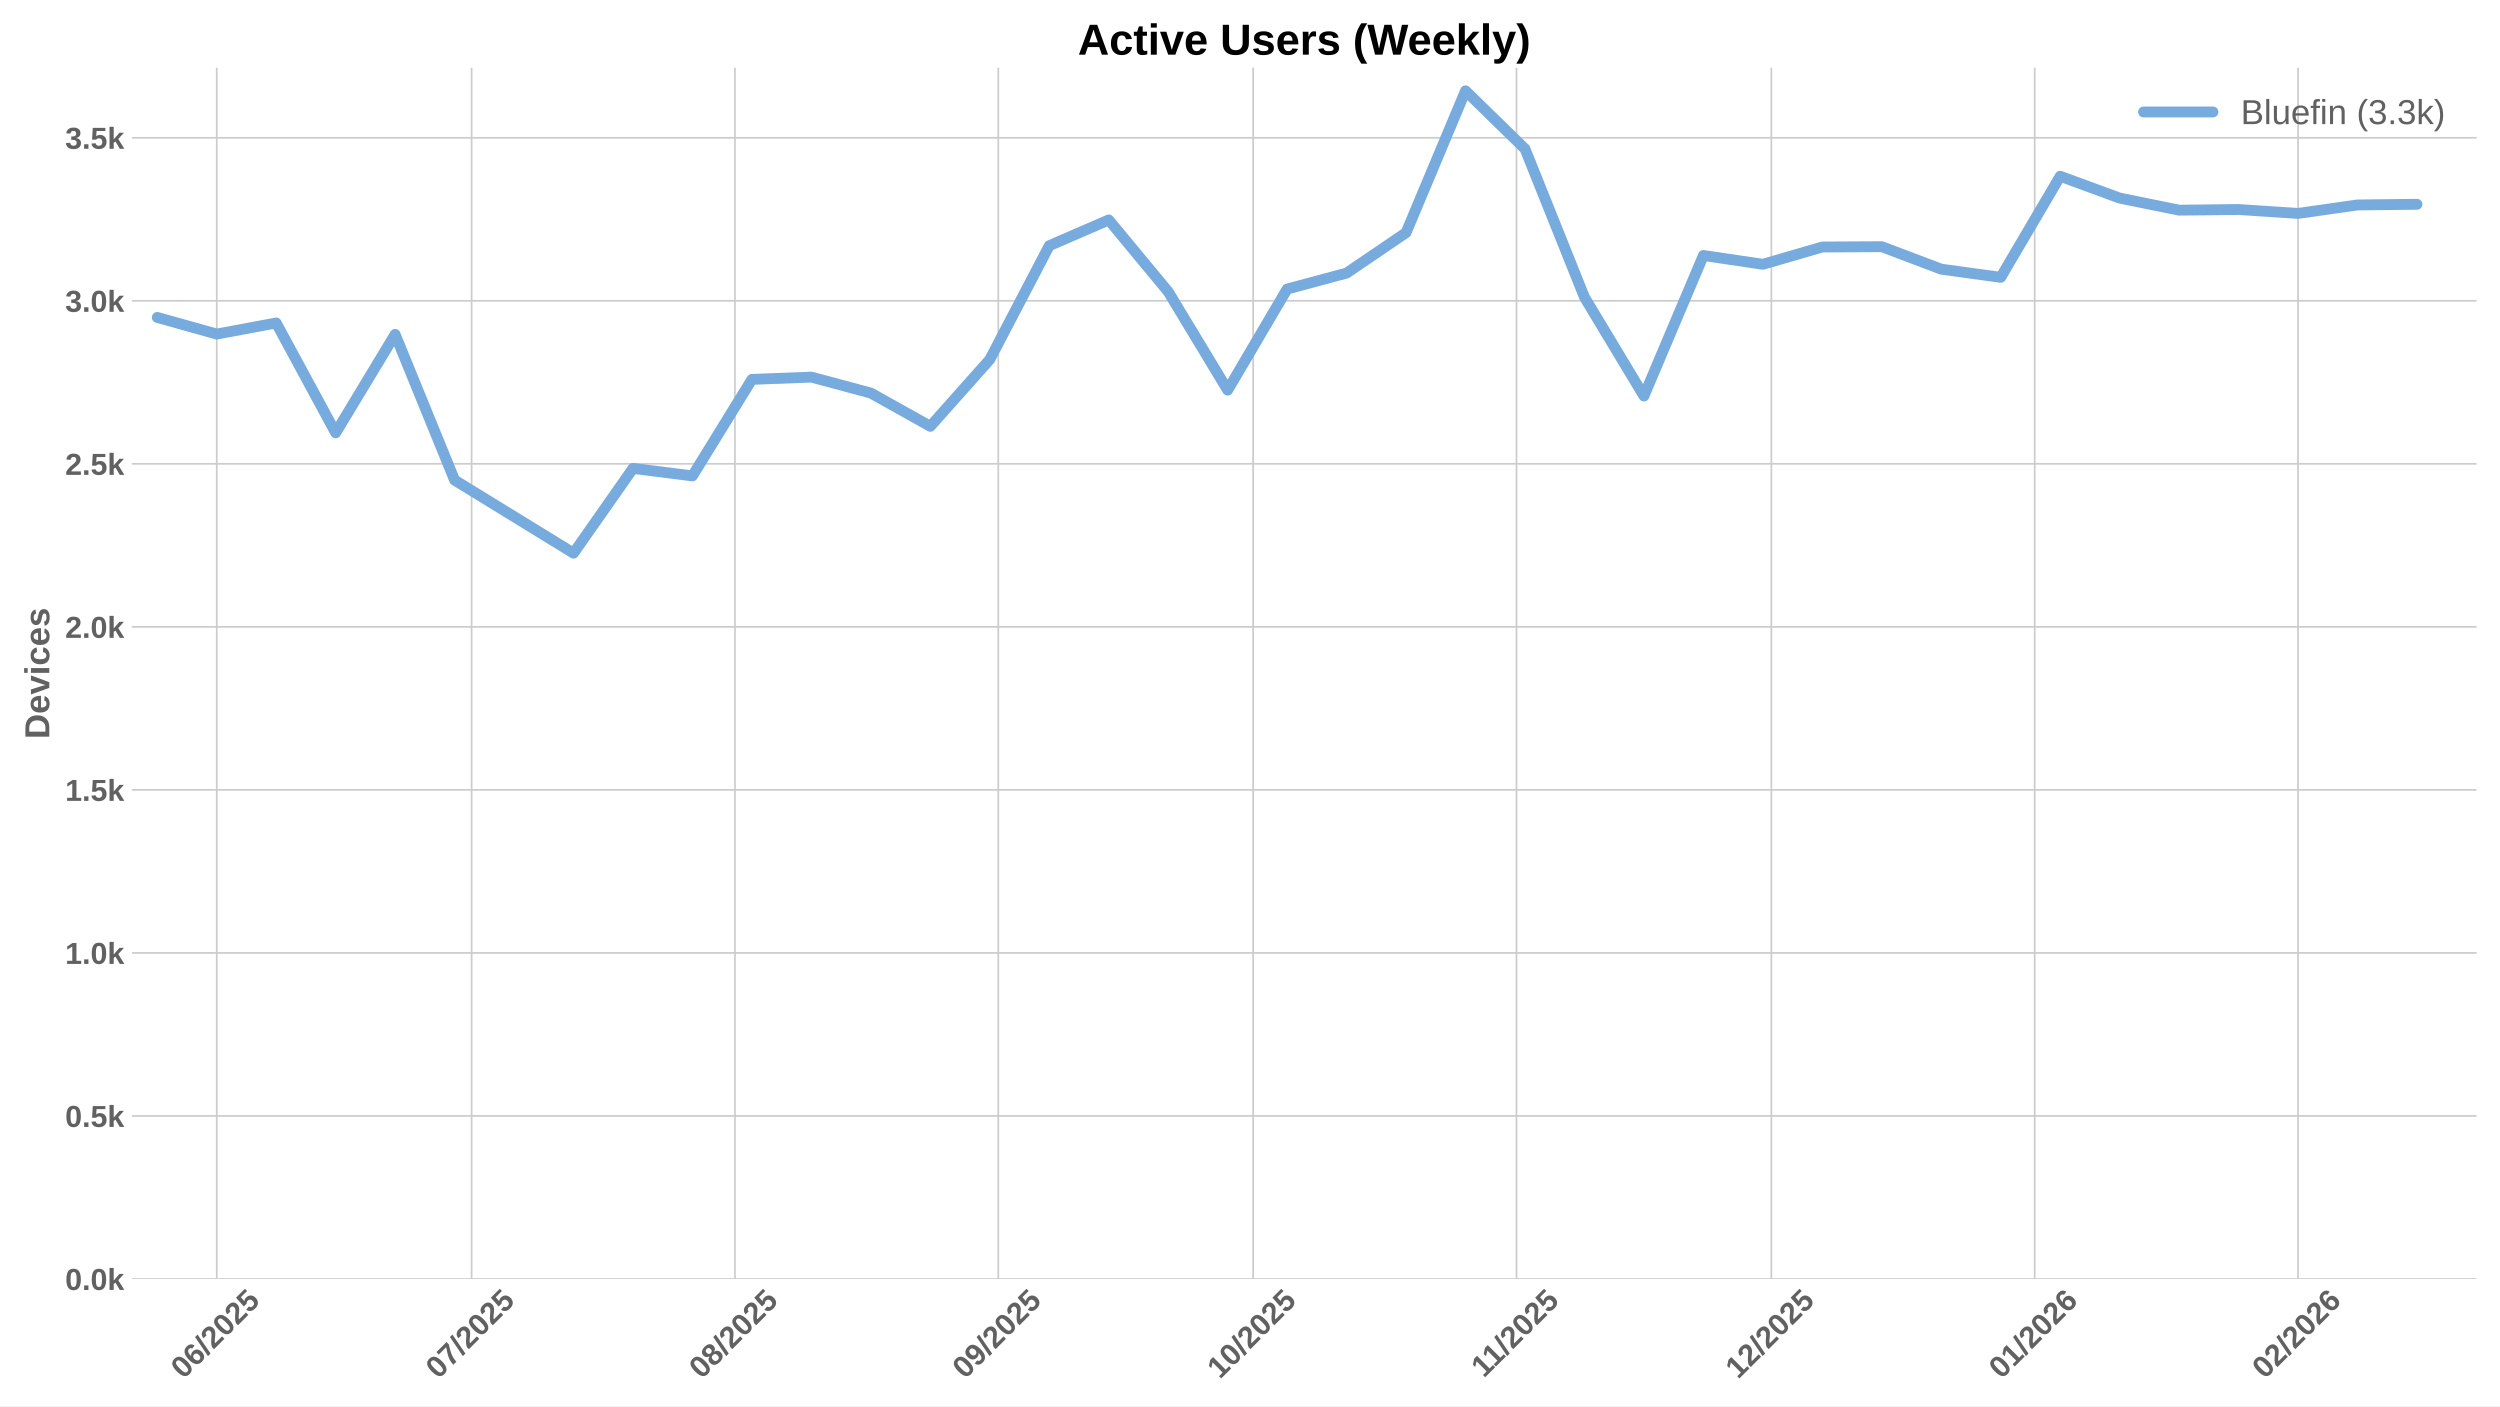
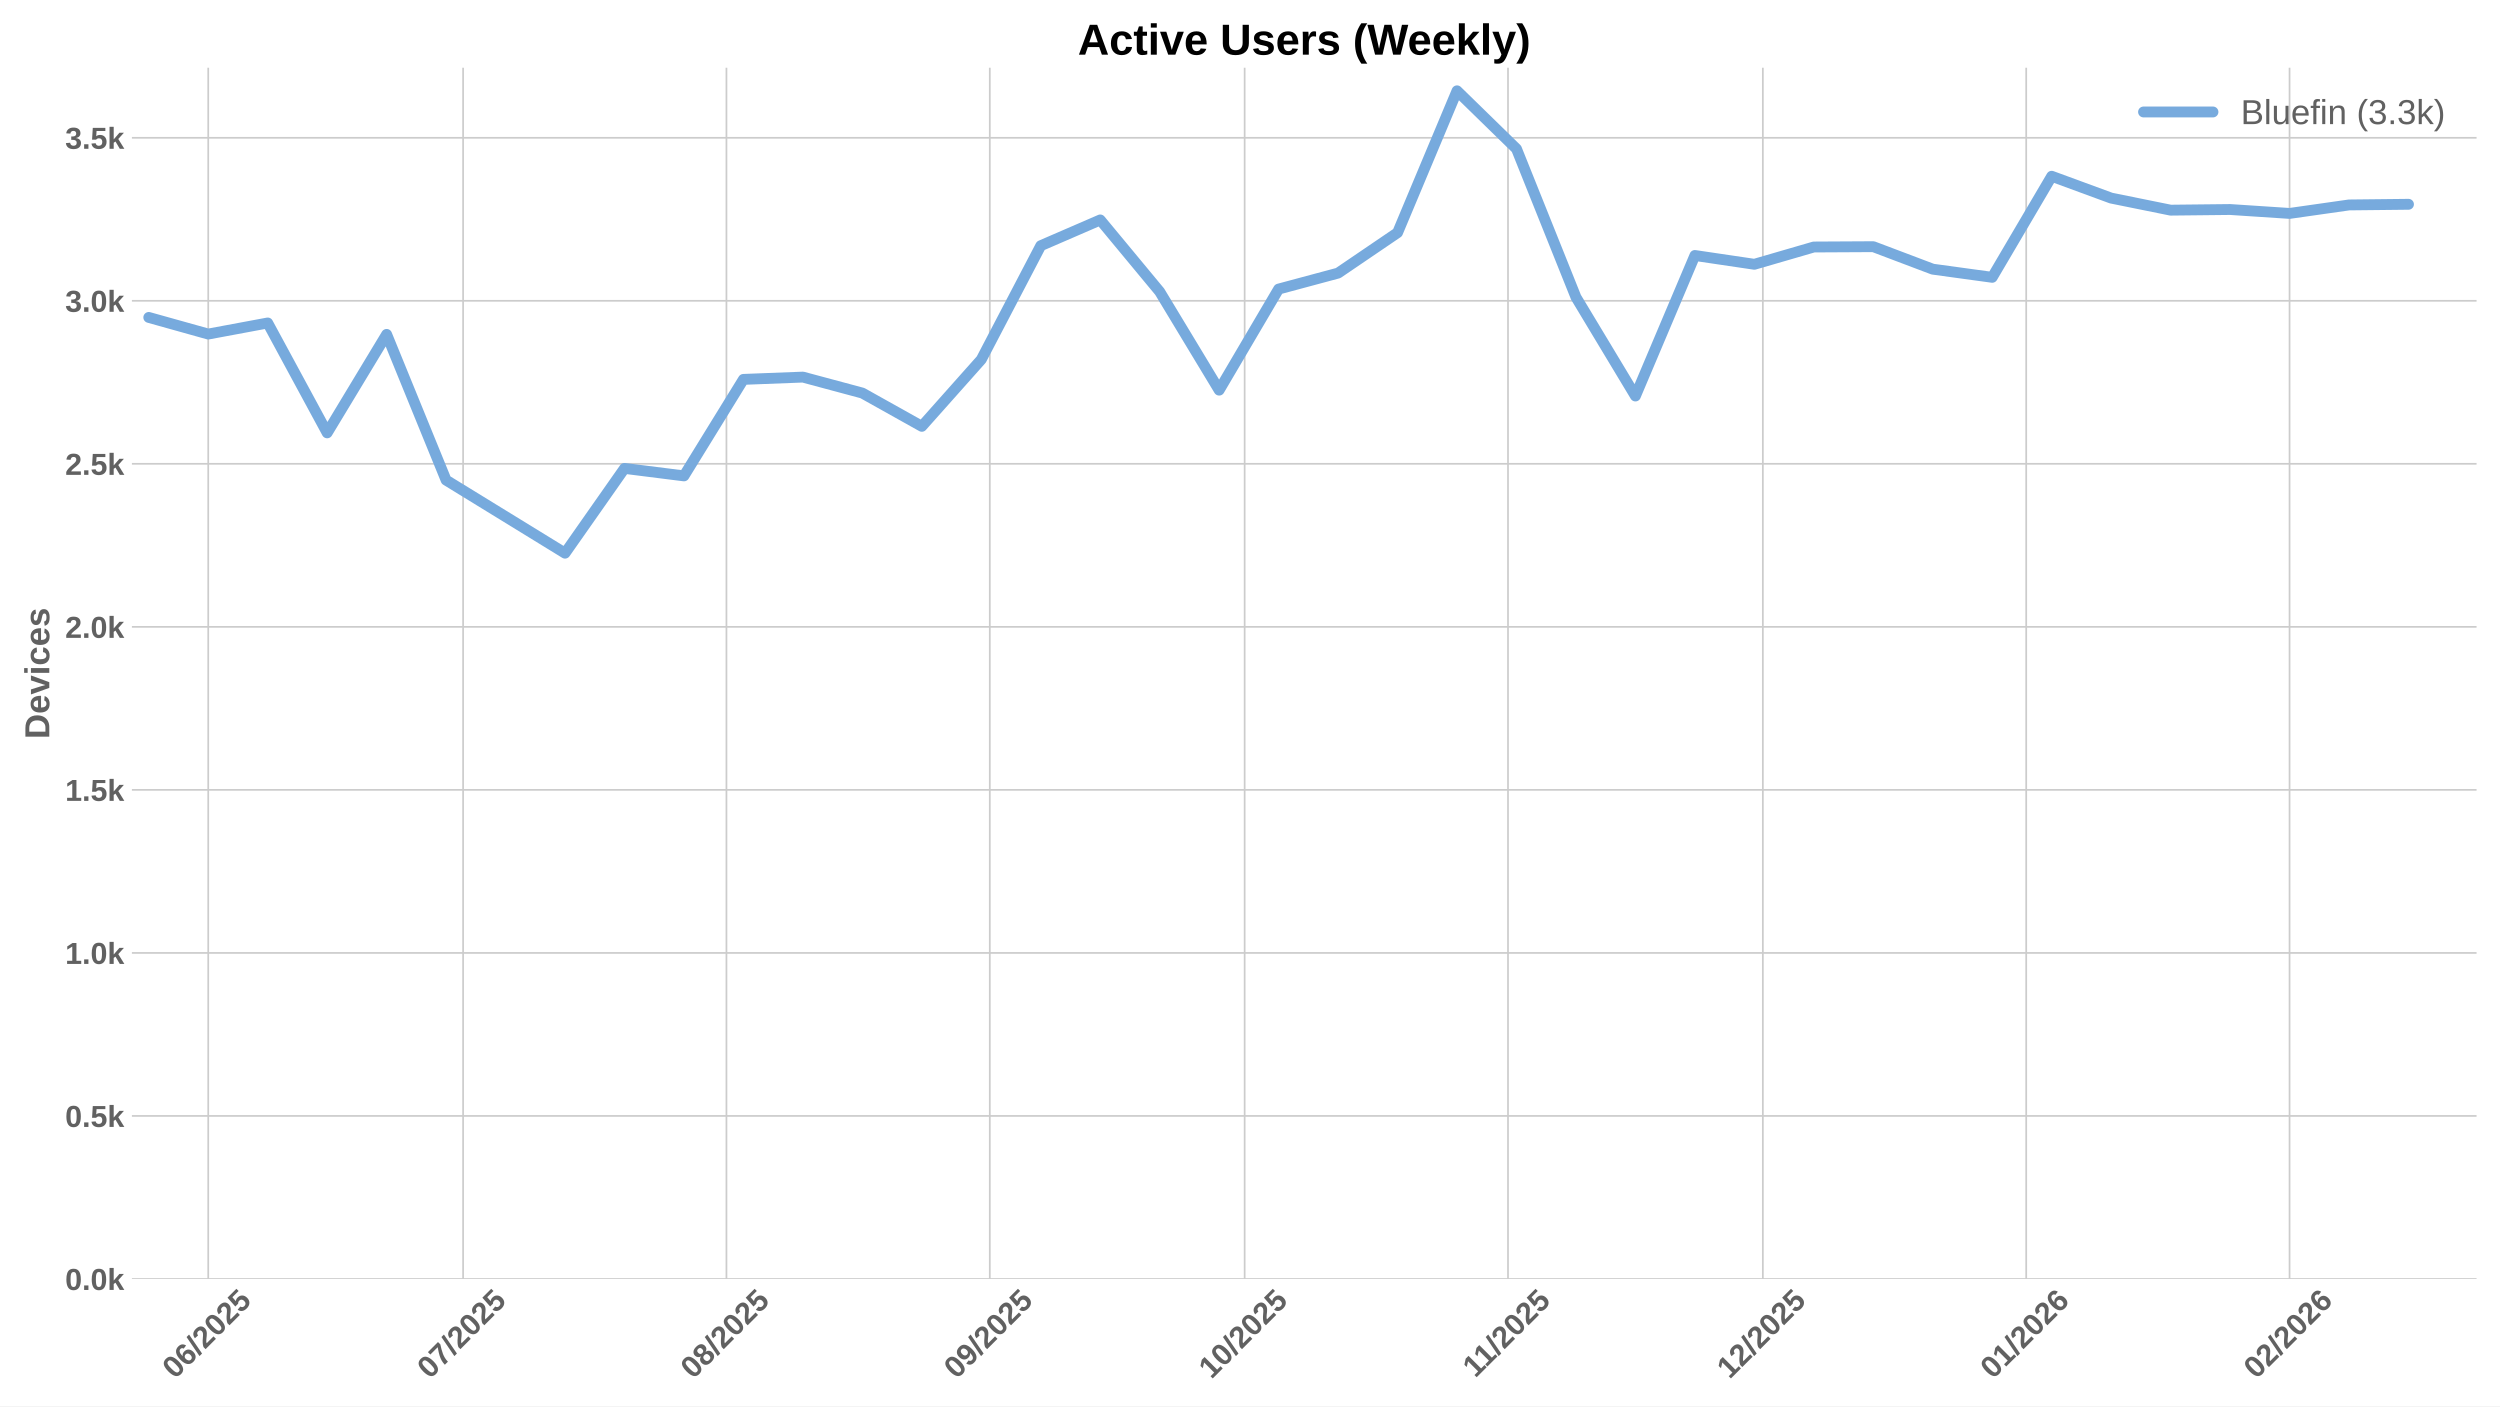
<svg xmlns="http://www.w3.org/2000/svg" xmlns:xlink="http://www.w3.org/1999/xlink" width="1152pt" height="648pt" viewBox="0 0 1152 648" version="1.1">
  <defs>
    <style type="text/css">*{stroke-linejoin: round; stroke-linecap: butt}</style>
  </defs>
  <g id="figure_1">
    <g id="patch_1">
      <path d="M 0 648  L 1152 648  L 1152 0  L 0 0  z " style="fill: #ffffff" />
    </g>
    <g id="axes_1">
      <g id="patch_2">
        <path d="M 60.78 589.343  L 1141.2 589.343  L 1141.2 31.2  L 60.78 31.2  z " style="fill: #ffffff" />
      </g>
      <g id="matplotlib.axis_1">
        <g id="xtick_1">
          <g id="line2d_1">
-             <path d="M 99.874 589.343  L 99.874 31.2  " clip-path="url(#p642630a0c8)" style="fill: none; stroke: #cccccc; stroke-width: 0.8; stroke-linecap: round" />
+             <path d="M 95.957 589.343  L 95.957 31.2  " clip-path="url(#pe4fc7d3008)" style="fill: none; stroke: #cccccc; stroke-width: 0.8; stroke-linecap: round" />
          </g>
          <g id="line2d_2" />
          <g id="text_1">
-             <g style="fill: #616161" transform="translate(84.54361 635.7977) rotate(-45) scale(0.14 -0.14)">
+             <g style="fill: #616161" transform="translate(80.62651 635.7977) rotate(-45) scale(0.14 -0.14)">
              <defs>
                <path id="LiberationSans-Bold-30" d="M 3297 2203  Q 3297 1088 2914 512  Q 2531 -63 1766 -63  Q 253 -63 253 2203  Q 253 2994 418 3494  Q 584 3994 915 4231  Q 1247 4469 1791 4469  Q 2572 4469 2934 3903  Q 3297 3338 3297 2203  z M 2416 2203  Q 2416 2813 2356 3150  Q 2297 3488 2165 3634  Q 2034 3781 1784 3781  Q 1519 3781 1383 3632  Q 1247 3484 1189 3148  Q 1131 2813 1131 2203  Q 1131 1600 1192 1261  Q 1253 922 1386 775  Q 1519 628 1772 628  Q 2022 628 2158 783  Q 2294 938 2355 1278  Q 2416 1619 2416 2203  z " transform="scale(0.015625)" />
                <path id="LiberationSans-Bold-36" d="M 3328 1441  Q 3328 738 2934 337  Q 2541 -63 1847 -63  Q 1069 -63 651 482  Q 234 1028 234 2100  Q 234 3278 657 3873  Q 1081 4469 1869 4469  Q 2428 4469 2751 4222  Q 3075 3975 3209 3456  L 2381 3341  Q 2263 3775 1850 3775  Q 1497 3775 1295 3422  Q 1094 3069 1094 2350  Q 1234 2584 1484 2709  Q 1734 2834 2050 2834  Q 2641 2834 2984 2459  Q 3328 2084 3328 1441  z M 2447 1416  Q 2447 1791 2273 1989  Q 2100 2188 1797 2188  Q 1506 2188 1331 2002  Q 1156 1816 1156 1509  Q 1156 1125 1339 873  Q 1522 622 1819 622  Q 2116 622 2281 833  Q 2447 1044 2447 1416  z " transform="scale(0.015625)" />
                <path id="LiberationSans-Bold-2f" d="M 63 -128  L 972 4638  L 1716 4638  L 822 -128  L 63 -128  z " transform="scale(0.015625)" />
                <path id="LiberationSans-Bold-32" d="M 222 0  L 222 609  Q 394 988 711 1347  Q 1028 1706 1509 2097  Q 1972 2472 2158 2715  Q 2344 2959 2344 3194  Q 2344 3769 1766 3769  Q 1484 3769 1336 3617  Q 1188 3466 1144 3163  L 259 3213  Q 334 3825 717 4147  Q 1100 4469 1759 4469  Q 2472 4469 2853 4144  Q 3234 3819 3234 3231  Q 3234 2922 3112 2672  Q 2991 2422 2800 2211  Q 2609 2000 2376 1815  Q 2144 1631 1925 1456  Q 1706 1281 1526 1103  Q 1347 925 1259 722  L 3303 722  L 3303 0  L 222 0  z " transform="scale(0.015625)" />
                <path id="LiberationSans-Bold-35" d="M 3381 1466  Q 3381 766 2945 351  Q 2509 -63 1750 -63  Q 1088 -63 689 235  Q 291 534 197 1100  L 1075 1172  Q 1144 891 1319 762  Q 1494 634 1759 634  Q 2088 634 2283 843  Q 2478 1053 2478 1447  Q 2478 1794 2293 2001  Q 2109 2209 1778 2209  Q 1413 2209 1181 1925  L 325 1925  L 478 4403  L 3125 4403  L 3125 3750  L 1275 3750  L 1203 2638  Q 1522 2919 2000 2919  Q 2628 2919 3004 2528  Q 3381 2138 3381 1466  z " transform="scale(0.015625)" />
              </defs>
              <use xlink:href="#LiberationSans-Bold-30" />
              <use xlink:href="#LiberationSans-Bold-36" transform="translate(55.61523 0)" />
              <use xlink:href="#LiberationSans-Bold-2f" transform="translate(111.2305 0)" />
              <use xlink:href="#LiberationSans-Bold-32" transform="translate(139.0137 0)" />
              <use xlink:href="#LiberationSans-Bold-30" transform="translate(194.6289 0)" />
              <use xlink:href="#LiberationSans-Bold-32" transform="translate(250.2441 0)" />
              <use xlink:href="#LiberationSans-Bold-35" transform="translate(305.8594 0)" />
            </g>
          </g>
        </g>
        <g id="xtick_2">
          <g id="line2d_3">
-             <path d="M 217.311 589.343  L 217.311 31.2  " clip-path="url(#p642630a0c8)" style="fill: none; stroke: #cccccc; stroke-width: 0.8; stroke-linecap: round" />
+             <path d="M 213.394 589.343  L 213.394 31.2  " clip-path="url(#pe4fc7d3008)" style="fill: none; stroke: #cccccc; stroke-width: 0.8; stroke-linecap: round" />
          </g>
          <g id="line2d_4" />
          <g id="text_2">
-             <g style="fill: #616161" transform="translate(201.9806 635.7977) rotate(-45) scale(0.14 -0.14)">
+             <g style="fill: #616161" transform="translate(198.0635 635.7977) rotate(-45) scale(0.14 -0.14)">
              <defs>
                <path id="LiberationSans-Bold-37" d="M 3278 3706  Q 2981 3238 2717 2797  Q 2453 2356 2256 1911  Q 2059 1466 1945 995  Q 1831 525 1831 0  L 916 0  Q 916 550 1059 1064  Q 1203 1578 1475 2111  Q 1747 2644 2463 3681  L 275 3681  L 275 4403  L 3278 4403  L 3278 3706  z " transform="scale(0.015625)" />
              </defs>
              <use xlink:href="#LiberationSans-Bold-30" />
              <use xlink:href="#LiberationSans-Bold-37" transform="translate(55.61523 0)" />
              <use xlink:href="#LiberationSans-Bold-2f" transform="translate(111.2305 0)" />
              <use xlink:href="#LiberationSans-Bold-32" transform="translate(139.0137 0)" />
              <use xlink:href="#LiberationSans-Bold-30" transform="translate(194.6289 0)" />
              <use xlink:href="#LiberationSans-Bold-32" transform="translate(250.2441 0)" />
              <use xlink:href="#LiberationSans-Bold-35" transform="translate(305.8594 0)" />
            </g>
          </g>
        </g>
        <g id="xtick_3">
          <g id="line2d_5">
-             <path d="M 338.662 589.343  L 338.662 31.2  " clip-path="url(#p642630a0c8)" style="fill: none; stroke: #cccccc; stroke-width: 0.8; stroke-linecap: round" />
+             <path d="M 334.745 589.343  L 334.745 31.2  " clip-path="url(#pe4fc7d3008)" style="fill: none; stroke: #cccccc; stroke-width: 0.8; stroke-linecap: round" />
          </g>
          <g id="line2d_6" />
          <g id="text_3">
-             <g style="fill: #616161" transform="translate(323.3321 635.7977) rotate(-45) scale(0.14 -0.14)">
+             <g style="fill: #616161" transform="translate(319.415 635.7977) rotate(-45) scale(0.14 -0.14)">
              <defs>
                <path id="LiberationSans-Bold-38" d="M 3363 1241  Q 3363 622 2953 279  Q 2544 -63 1784 -63  Q 1031 -63 617 278  Q 203 619 203 1234  Q 203 1656 447 1945  Q 691 2234 1100 2303  L 1100 2316  Q 744 2394 525 2669  Q 306 2944 306 3303  Q 306 3844 689 4156  Q 1072 4469 1772 4469  Q 2488 4469 2870 4164  Q 3253 3859 3253 3297  Q 3253 2938 3036 2666  Q 2819 2394 2453 2322  L 2453 2309  Q 2878 2241 3120 1961  Q 3363 1681 3363 1241  z M 2350 3250  Q 2350 3563 2206 3708  Q 2063 3853 1772 3853  Q 1203 3853 1203 3250  Q 1203 2619 1778 2619  Q 2066 2619 2208 2766  Q 2350 2913 2350 3250  z M 2453 1313  Q 2453 2003 1766 2003  Q 1447 2003 1276 1822  Q 1106 1641 1106 1300  Q 1106 913 1275 734  Q 1444 556 1791 556  Q 2131 556 2292 734  Q 2453 913 2453 1313  z " transform="scale(0.015625)" />
              </defs>
              <use xlink:href="#LiberationSans-Bold-30" />
              <use xlink:href="#LiberationSans-Bold-38" transform="translate(55.61523 0)" />
              <use xlink:href="#LiberationSans-Bold-2f" transform="translate(111.2305 0)" />
              <use xlink:href="#LiberationSans-Bold-32" transform="translate(139.0137 0)" />
              <use xlink:href="#LiberationSans-Bold-30" transform="translate(194.6289 0)" />
              <use xlink:href="#LiberationSans-Bold-32" transform="translate(250.2441 0)" />
              <use xlink:href="#LiberationSans-Bold-35" transform="translate(305.8594 0)" />
            </g>
          </g>
        </g>
        <g id="xtick_4">
          <g id="line2d_7">
-             <path d="M 460.014 589.343  L 460.014 31.2  " clip-path="url(#p642630a0c8)" style="fill: none; stroke: #cccccc; stroke-width: 0.8; stroke-linecap: round" />
+             <path d="M 456.097 589.343  L 456.097 31.2  " clip-path="url(#pe4fc7d3008)" style="fill: none; stroke: #cccccc; stroke-width: 0.8; stroke-linecap: round" />
          </g>
          <g id="line2d_8" />
          <g id="text_4">
-             <g style="fill: #616161" transform="translate(444.6836 635.7977) rotate(-45) scale(0.14 -0.14)">
+             <g style="fill: #616161" transform="translate(440.7665 635.7977) rotate(-45) scale(0.14 -0.14)">
              <defs>
                <path id="LiberationSans-Bold-39" d="M 3322 2272  Q 3322 1100 2894 518  Q 2466 -63 1678 -63  Q 1097 -63 767 185  Q 438 434 300 972  L 1125 1088  Q 1247 628 1688 628  Q 2056 628 2254 981  Q 2453 1334 2459 2028  Q 2341 1794 2070 1661  Q 1800 1528 1488 1528  Q 906 1528 564 1923  Q 222 2319 222 2994  Q 222 3688 623 4078  Q 1025 4469 1759 4469  Q 2550 4469 2936 3920  Q 3322 3372 3322 2272  z M 2394 2888  Q 2394 3297 2214 3539  Q 2034 3781 1738 3781  Q 1447 3781 1280 3570  Q 1113 3359 1113 2988  Q 1113 2622 1278 2401  Q 1444 2181 1741 2181  Q 2022 2181 2208 2373  Q 2394 2566 2394 2888  z " transform="scale(0.015625)" />
              </defs>
              <use xlink:href="#LiberationSans-Bold-30" />
              <use xlink:href="#LiberationSans-Bold-39" transform="translate(55.61523 0)" />
              <use xlink:href="#LiberationSans-Bold-2f" transform="translate(111.2305 0)" />
              <use xlink:href="#LiberationSans-Bold-32" transform="translate(139.0137 0)" />
              <use xlink:href="#LiberationSans-Bold-30" transform="translate(194.6289 0)" />
              <use xlink:href="#LiberationSans-Bold-32" transform="translate(250.2441 0)" />
              <use xlink:href="#LiberationSans-Bold-35" transform="translate(305.8594 0)" />
            </g>
          </g>
        </g>
        <g id="xtick_5">
          <g id="line2d_9">
-             <path d="M 577.451 589.343  L 577.451 31.2  " clip-path="url(#p642630a0c8)" style="fill: none; stroke: #cccccc; stroke-width: 0.8; stroke-linecap: round" />
+             <path d="M 573.534 589.343  L 573.534 31.2  " clip-path="url(#pe4fc7d3008)" style="fill: none; stroke: #cccccc; stroke-width: 0.8; stroke-linecap: round" />
          </g>
          <g id="line2d_10" />
          <g id="text_5">
-             <g style="fill: #616161" transform="translate(562.1206 635.7977) rotate(-45) scale(0.14 -0.14)">
+             <g style="fill: #616161" transform="translate(558.2035 635.7977) rotate(-45) scale(0.14 -0.14)">
              <defs>
                <path id="LiberationSans-Bold-31" d="M 403 0  L 403 653  L 1494 653  L 1494 3656  L 438 2997  L 438 3688  L 1541 4403  L 2372 4403  L 2372 653  L 3381 653  L 3381 0  L 403 0  z " transform="scale(0.015625)" />
              </defs>
              <use xlink:href="#LiberationSans-Bold-31" />
              <use xlink:href="#LiberationSans-Bold-30" transform="translate(55.61523 0)" />
              <use xlink:href="#LiberationSans-Bold-2f" transform="translate(111.2305 0)" />
              <use xlink:href="#LiberationSans-Bold-32" transform="translate(139.0137 0)" />
              <use xlink:href="#LiberationSans-Bold-30" transform="translate(194.6289 0)" />
              <use xlink:href="#LiberationSans-Bold-32" transform="translate(250.2441 0)" />
              <use xlink:href="#LiberationSans-Bold-35" transform="translate(305.8594 0)" />
            </g>
          </g>
        </g>
        <g id="xtick_6">
          <g id="line2d_11">
-             <path d="M 698.802 589.343  L 698.802 31.2  " clip-path="url(#p642630a0c8)" style="fill: none; stroke: #cccccc; stroke-width: 0.8; stroke-linecap: round" />
+             <path d="M 694.885 589.343  L 694.885 31.2  " clip-path="url(#pe4fc7d3008)" style="fill: none; stroke: #cccccc; stroke-width: 0.8; stroke-linecap: round" />
          </g>
          <g id="line2d_12" />
          <g id="text_6">
-             <g style="fill: #616161" transform="translate(683.7443 635.2532) rotate(-45) scale(0.14 -0.14)">
+             <g style="fill: #616161" transform="translate(679.8272 635.2532) rotate(-45) scale(0.14 -0.14)">
              <use xlink:href="#LiberationSans-Bold-31" />
              <use xlink:href="#LiberationSans-Bold-31" transform="translate(50.11523 0)" />
              <use xlink:href="#LiberationSans-Bold-2f" transform="translate(105.7305 0)" />
              <use xlink:href="#LiberationSans-Bold-32" transform="translate(133.5137 0)" />
              <use xlink:href="#LiberationSans-Bold-30" transform="translate(189.1289 0)" />
              <use xlink:href="#LiberationSans-Bold-32" transform="translate(244.7441 0)" />
              <use xlink:href="#LiberationSans-Bold-35" transform="translate(300.3594 0)" />
            </g>
          </g>
        </g>
        <g id="xtick_7">
          <g id="line2d_13">
-             <path d="M 816.239 589.343  L 816.239 31.2  " clip-path="url(#p642630a0c8)" style="fill: none; stroke: #cccccc; stroke-width: 0.8; stroke-linecap: round" />
+             <path d="M 812.322 589.343  L 812.322 31.2  " clip-path="url(#pe4fc7d3008)" style="fill: none; stroke: #cccccc; stroke-width: 0.8; stroke-linecap: round" />
          </g>
          <g id="line2d_14" />
          <g id="text_7">
-             <g style="fill: #616161" transform="translate(800.909 635.7977) rotate(-45) scale(0.14 -0.14)">
+             <g style="fill: #616161" transform="translate(796.9919 635.7977) rotate(-45) scale(0.14 -0.14)">
              <use xlink:href="#LiberationSans-Bold-31" />
              <use xlink:href="#LiberationSans-Bold-32" transform="translate(55.61523 0)" />
              <use xlink:href="#LiberationSans-Bold-2f" transform="translate(111.2305 0)" />
              <use xlink:href="#LiberationSans-Bold-32" transform="translate(139.0137 0)" />
              <use xlink:href="#LiberationSans-Bold-30" transform="translate(194.6289 0)" />
              <use xlink:href="#LiberationSans-Bold-32" transform="translate(250.2441 0)" />
              <use xlink:href="#LiberationSans-Bold-35" transform="translate(305.8594 0)" />
            </g>
          </g>
        </g>
        <g id="xtick_8">
          <g id="line2d_15">
-             <path d="M 937.591 589.343  L 937.591 31.2  " clip-path="url(#p642630a0c8)" style="fill: none; stroke: #cccccc; stroke-width: 0.8; stroke-linecap: round" />
+             <path d="M 933.674 589.343  L 933.674 31.2  " clip-path="url(#pe4fc7d3008)" style="fill: none; stroke: #cccccc; stroke-width: 0.8; stroke-linecap: round" />
          </g>
          <g id="line2d_16" />
          <g id="text_8">
-             <g style="fill: #616161" transform="translate(922.2606 635.7977) rotate(-45) scale(0.14 -0.14)">
+             <g style="fill: #616161" transform="translate(918.3435 635.7977) rotate(-45) scale(0.14 -0.14)">
              <use xlink:href="#LiberationSans-Bold-30" />
              <use xlink:href="#LiberationSans-Bold-31" transform="translate(55.61523 0)" />
              <use xlink:href="#LiberationSans-Bold-2f" transform="translate(111.2305 0)" />
              <use xlink:href="#LiberationSans-Bold-32" transform="translate(139.0137 0)" />
              <use xlink:href="#LiberationSans-Bold-30" transform="translate(194.6289 0)" />
              <use xlink:href="#LiberationSans-Bold-32" transform="translate(250.2441 0)" />
              <use xlink:href="#LiberationSans-Bold-36" transform="translate(305.8594 0)" />
            </g>
          </g>
        </g>
        <g id="xtick_9">
          <g id="line2d_17">
-             <path d="M 1058.942 589.343  L 1058.942 31.2  " clip-path="url(#p642630a0c8)" style="fill: none; stroke: #cccccc; stroke-width: 0.8; stroke-linecap: round" />
+             <path d="M 1055.025 589.343  L 1055.025 31.2  " clip-path="url(#pe4fc7d3008)" style="fill: none; stroke: #cccccc; stroke-width: 0.8; stroke-linecap: round" />
          </g>
          <g id="line2d_18" />
          <g id="text_9">
-             <g style="fill: #616161" transform="translate(1043.612 635.7977) rotate(-45) scale(0.14 -0.14)">
+             <g style="fill: #616161" transform="translate(1039.695 635.7977) rotate(-45) scale(0.14 -0.14)">
              <use xlink:href="#LiberationSans-Bold-30" />
              <use xlink:href="#LiberationSans-Bold-32" transform="translate(55.61523 0)" />
              <use xlink:href="#LiberationSans-Bold-2f" transform="translate(111.2305 0)" />
              <use xlink:href="#LiberationSans-Bold-32" transform="translate(139.0137 0)" />
              <use xlink:href="#LiberationSans-Bold-30" transform="translate(194.6289 0)" />
              <use xlink:href="#LiberationSans-Bold-32" transform="translate(250.2441 0)" />
              <use xlink:href="#LiberationSans-Bold-36" transform="translate(305.8594 0)" />
            </g>
          </g>
        </g>
      </g>
      <g id="matplotlib.axis_2">
        <g id="ytick_1">
          <g id="line2d_19">
-             <path d="M 60.78 589.343  L 1141.2 589.343  " clip-path="url(#p642630a0c8)" style="fill: none; stroke: #cccccc; stroke-width: 0.8; stroke-linecap: round" />
+             <path d="M 60.78 589.343  L 1141.2 589.343  " clip-path="url(#pe4fc7d3008)" style="fill: none; stroke: #cccccc; stroke-width: 0.8; stroke-linecap: round" />
          </g>
          <g id="line2d_20" />
          <g id="text_10">
            <g style="fill: #616161" transform="translate(30.03469 594.416) scale(0.14 -0.14)">
              <defs>
                <path id="LiberationSans-Bold-2e" d="M 434 0  L 434 953  L 1338 953  L 1338 0  L 434 0  z " transform="scale(0.015625)" />
                <path id="LiberationSans-Bold-6b" d="M 2606 0  L 1703 1531  L 1325 1269  L 1325 0  L 447 0  L 447 4638  L 1325 4638  L 1325 1981  L 2531 3381  L 3475 3381  L 2288 2063  L 3566 0  L 2606 0  z " transform="scale(0.015625)" />
              </defs>
              <use xlink:href="#LiberationSans-Bold-30" />
              <use xlink:href="#LiberationSans-Bold-2e" transform="translate(55.61523 0)" />
              <use xlink:href="#LiberationSans-Bold-30" transform="translate(83.39844 0)" />
              <use xlink:href="#LiberationSans-Bold-6b" transform="translate(139.0137 0)" />
            </g>
          </g>
        </g>
        <g id="ytick_2">
          <g id="line2d_21">
-             <path d="M 60.78 514.221  L 1141.2 514.221  " clip-path="url(#p642630a0c8)" style="fill: none; stroke: #cccccc; stroke-width: 0.8; stroke-linecap: round" />
+             <path d="M 60.78 514.221  L 1141.2 514.221  " clip-path="url(#pe4fc7d3008)" style="fill: none; stroke: #cccccc; stroke-width: 0.8; stroke-linecap: round" />
          </g>
          <g id="line2d_22" />
          <g id="text_11">
            <g style="fill: #616161" transform="translate(30.03469 519.2938) scale(0.14 -0.14)">
              <use xlink:href="#LiberationSans-Bold-30" />
              <use xlink:href="#LiberationSans-Bold-2e" transform="translate(55.61523 0)" />
              <use xlink:href="#LiberationSans-Bold-35" transform="translate(83.39844 0)" />
              <use xlink:href="#LiberationSans-Bold-6b" transform="translate(139.0137 0)" />
            </g>
          </g>
        </g>
        <g id="ytick_3">
          <g id="line2d_23">
-             <path d="M 60.78 439.099  L 1141.2 439.099  " clip-path="url(#p642630a0c8)" style="fill: none; stroke: #cccccc; stroke-width: 0.8; stroke-linecap: round" />
+             <path d="M 60.78 439.099  L 1141.2 439.099  " clip-path="url(#pe4fc7d3008)" style="fill: none; stroke: #cccccc; stroke-width: 0.8; stroke-linecap: round" />
          </g>
          <g id="line2d_24" />
          <g id="text_12">
            <g style="fill: #616161" transform="translate(30.03469 444.1715) scale(0.14 -0.14)">
              <use xlink:href="#LiberationSans-Bold-31" />
              <use xlink:href="#LiberationSans-Bold-2e" transform="translate(55.61523 0)" />
              <use xlink:href="#LiberationSans-Bold-30" transform="translate(83.39844 0)" />
              <use xlink:href="#LiberationSans-Bold-6b" transform="translate(139.0137 0)" />
            </g>
          </g>
        </g>
        <g id="ytick_4">
          <g id="line2d_25">
-             <path d="M 60.78 363.976  L 1141.2 363.976  " clip-path="url(#p642630a0c8)" style="fill: none; stroke: #cccccc; stroke-width: 0.8; stroke-linecap: round" />
+             <path d="M 60.78 363.976  L 1141.2 363.976  " clip-path="url(#pe4fc7d3008)" style="fill: none; stroke: #cccccc; stroke-width: 0.8; stroke-linecap: round" />
          </g>
          <g id="line2d_26" />
          <g id="text_13">
            <g style="fill: #616161" transform="translate(30.03469 369.0493) scale(0.14 -0.14)">
              <use xlink:href="#LiberationSans-Bold-31" />
              <use xlink:href="#LiberationSans-Bold-2e" transform="translate(55.61523 0)" />
              <use xlink:href="#LiberationSans-Bold-35" transform="translate(83.39844 0)" />
              <use xlink:href="#LiberationSans-Bold-6b" transform="translate(139.0137 0)" />
            </g>
          </g>
        </g>
        <g id="ytick_5">
          <g id="line2d_27">
-             <path d="M 60.78 288.854  L 1141.2 288.854  " clip-path="url(#p642630a0c8)" style="fill: none; stroke: #cccccc; stroke-width: 0.8; stroke-linecap: round" />
+             <path d="M 60.78 288.854  L 1141.2 288.854  " clip-path="url(#pe4fc7d3008)" style="fill: none; stroke: #cccccc; stroke-width: 0.8; stroke-linecap: round" />
          </g>
          <g id="line2d_28" />
          <g id="text_14">
            <g style="fill: #616161" transform="translate(30.03469 293.9271) scale(0.14 -0.14)">
              <use xlink:href="#LiberationSans-Bold-32" />
              <use xlink:href="#LiberationSans-Bold-2e" transform="translate(55.61523 0)" />
              <use xlink:href="#LiberationSans-Bold-30" transform="translate(83.39844 0)" />
              <use xlink:href="#LiberationSans-Bold-6b" transform="translate(139.0137 0)" />
            </g>
          </g>
        </g>
        <g id="ytick_6">
          <g id="line2d_29">
-             <path d="M 60.78 213.732  L 1141.2 213.732  " clip-path="url(#p642630a0c8)" style="fill: none; stroke: #cccccc; stroke-width: 0.8; stroke-linecap: round" />
+             <path d="M 60.78 213.732  L 1141.2 213.732  " clip-path="url(#pe4fc7d3008)" style="fill: none; stroke: #cccccc; stroke-width: 0.8; stroke-linecap: round" />
          </g>
          <g id="line2d_30" />
          <g id="text_15">
            <g style="fill: #616161" transform="translate(30.03469 218.8048) scale(0.14 -0.14)">
              <use xlink:href="#LiberationSans-Bold-32" />
              <use xlink:href="#LiberationSans-Bold-2e" transform="translate(55.61523 0)" />
              <use xlink:href="#LiberationSans-Bold-35" transform="translate(83.39844 0)" />
              <use xlink:href="#LiberationSans-Bold-6b" transform="translate(139.0137 0)" />
            </g>
          </g>
        </g>
        <g id="ytick_7">
          <g id="line2d_31">
-             <path d="M 60.78 138.61  L 1141.2 138.61  " clip-path="url(#p642630a0c8)" style="fill: none; stroke: #cccccc; stroke-width: 0.8; stroke-linecap: round" />
+             <path d="M 60.78 138.61  L 1141.2 138.61  " clip-path="url(#pe4fc7d3008)" style="fill: none; stroke: #cccccc; stroke-width: 0.8; stroke-linecap: round" />
          </g>
          <g id="line2d_32" />
          <g id="text_16">
            <g style="fill: #616161" transform="translate(30.03469 143.6826) scale(0.14 -0.14)">
              <defs>
                <path id="LiberationSans-Bold-33" d="M 3328 1222  Q 3328 603 2922 265  Q 2516 -72 1766 -72  Q 1056 -72 637 254  Q 219 581 147 1197  L 1041 1275  Q 1125 641 1763 641  Q 2078 641 2253 797  Q 2428 953 2428 1275  Q 2428 1569 2215 1725  Q 2003 1881 1584 1881  L 1278 1881  L 1278 2591  L 1566 2591  Q 1944 2591 2134 2745  Q 2325 2900 2325 3188  Q 2325 3459 2173 3614  Q 2022 3769 1731 3769  Q 1459 3769 1292 3619  Q 1125 3469 1100 3194  L 222 3256  Q 291 3825 694 4147  Q 1097 4469 1747 4469  Q 2438 4469 2827 4158  Q 3216 3847 3216 3297  Q 3216 2884 2973 2618  Q 2731 2353 2275 2266  L 2275 2253  Q 2781 2194 3054 1920  Q 3328 1647 3328 1222  z " transform="scale(0.015625)" />
              </defs>
              <use xlink:href="#LiberationSans-Bold-33" />
              <use xlink:href="#LiberationSans-Bold-2e" transform="translate(55.61523 0)" />
              <use xlink:href="#LiberationSans-Bold-30" transform="translate(83.39844 0)" />
              <use xlink:href="#LiberationSans-Bold-6b" transform="translate(139.0137 0)" />
            </g>
          </g>
        </g>
        <g id="ytick_8">
          <g id="line2d_33">
-             <path d="M 60.78 63.488  L 1141.2 63.488  " clip-path="url(#p642630a0c8)" style="fill: none; stroke: #cccccc; stroke-width: 0.8; stroke-linecap: round" />
+             <path d="M 60.78 63.488  L 1141.2 63.488  " clip-path="url(#pe4fc7d3008)" style="fill: none; stroke: #cccccc; stroke-width: 0.8; stroke-linecap: round" />
          </g>
          <g id="line2d_34" />
          <g id="text_17">
            <g style="fill: #616161" transform="translate(30.03469 68.56035) scale(0.14 -0.14)">
              <use xlink:href="#LiberationSans-Bold-33" />
              <use xlink:href="#LiberationSans-Bold-2e" transform="translate(55.61523 0)" />
              <use xlink:href="#LiberationSans-Bold-35" transform="translate(83.39844 0)" />
              <use xlink:href="#LiberationSans-Bold-6b" transform="translate(139.0137 0)" />
            </g>
          </g>
        </g>
        <g id="text_18">
          <g style="fill: #616161" transform="translate(22.71469 340.5153) rotate(-90) scale(0.16 -0.16)">
            <defs>
              <path id="LiberationSans-Bold-44" d="M 4353 2234  Q 4353 1553 4086 1045  Q 3819 538 3330 269  Q 2841 0 2209 0  L 428 0  L 428 4403  L 2022 4403  Q 3134 4403 3743 3842  Q 4353 3281 4353 2234  z M 3425 2234  Q 3425 2944 3056 3317  Q 2688 3691 2003 3691  L 1350 3691  L 1350 713  L 2131 713  Q 2725 713 3075 1122  Q 3425 1531 3425 2234  z " transform="scale(0.015625)" />
              <path id="LiberationSans-Bold-65" d="M 1831 -63  Q 1069 -63 659 389  Q 250 841 250 1706  Q 250 2544 665 2994  Q 1081 3444 1844 3444  Q 2572 3444 2956 2961  Q 3341 2478 3341 1547  L 3341 1522  L 1172 1522  Q 1172 1028 1355 776  Q 1538 525 1875 525  Q 2341 525 2463 928  L 3291 856  Q 2931 -63 1831 -63  z M 1831 2891  Q 1522 2891 1355 2675  Q 1188 2459 1178 2072  L 2491 2072  Q 2466 2481 2294 2686  Q 2122 2891 1831 2891  z " transform="scale(0.015625)" />
              <path id="LiberationSans-Bold-76" d="M 2284 0  L 1234 0  L 25 3381  L 953 3381  L 1544 1491  Q 1591 1334 1766 709  Q 1797 838 1894 1159  Q 1991 1481 2613 3381  L 3531 3381  L 2284 0  z " transform="scale(0.015625)" />
              <path id="LiberationSans-Bold-69" d="M 447 3991  L 447 4638  L 1325 4638  L 1325 3991  L 447 3991  z M 447 0  L 447 3381  L 1325 3381  L 1325 0  L 447 0  z " transform="scale(0.015625)" />
              <path id="LiberationSans-Bold-63" d="M 1856 -63  Q 1088 -63 669 395  Q 250 853 250 1672  Q 250 2509 672 2976  Q 1094 3444 1869 3444  Q 2466 3444 2856 3144  Q 3247 2844 3347 2316  L 2463 2272  Q 2425 2531 2275 2686  Q 2125 2841 1850 2841  Q 1172 2841 1172 1706  Q 1172 538 1863 538  Q 2113 538 2281 695  Q 2450 853 2491 1166  L 3372 1125  Q 3325 778 3123 506  Q 2922 234 2594 85  Q 2266 -63 1856 -63  z " transform="scale(0.015625)" />
              <path id="LiberationSans-Bold-73" d="M 3297 988  Q 3297 497 2895 217  Q 2494 -63 1784 -63  Q 1088 -63 717 157  Q 347 378 225 844  L 997 959  Q 1063 719 1223 619  Q 1384 519 1784 519  Q 2153 519 2322 612  Q 2491 706 2491 906  Q 2491 1069 2355 1164  Q 2219 1259 1894 1325  Q 1150 1472 890 1598  Q 631 1725 495 1926  Q 359 2128 359 2422  Q 359 2906 732 3176  Q 1106 3447 1791 3447  Q 2394 3447 2761 3212  Q 3128 2978 3219 2534  L 2441 2453  Q 2403 2659 2256 2761  Q 2109 2863 1791 2863  Q 1478 2863 1322 2783  Q 1166 2703 1166 2516  Q 1166 2369 1286 2283  Q 1406 2197 1691 2141  Q 2088 2059 2395 1973  Q 2703 1888 2889 1769  Q 3075 1650 3186 1464  Q 3297 1278 3297 988  z " transform="scale(0.015625)" />
            </defs>
            <use xlink:href="#LiberationSans-Bold-44" />
            <use xlink:href="#LiberationSans-Bold-65" transform="translate(72.2168 0)" />
            <use xlink:href="#LiberationSans-Bold-76" transform="translate(127.832 0)" />
            <use xlink:href="#LiberationSans-Bold-69" transform="translate(183.4473 0)" />
            <use xlink:href="#LiberationSans-Bold-63" transform="translate(211.2305 0)" />
            <use xlink:href="#LiberationSans-Bold-65" transform="translate(266.8457 0)" />
            <use xlink:href="#LiberationSans-Bold-73" transform="translate(322.4609 0)" />
          </g>
        </g>
      </g>
      <g id="line2d_35">
-         <path d="M 72.472 146.272  L 99.874 153.935  L 127.276 148.826  L 154.678 199.459  L 182.08 154.085  L 209.482 221.244  L 264.286 254.899  L 291.688 215.835  L 319.09 219.291  L 346.492 174.819  L 373.893 173.767  L 401.295 181.129  L 428.697 196.454  L 456.099 165.654  L 483.501 113.218  L 510.903 101.349  L 538.305 134.403  L 565.707 179.777  L 593.109 133.201  L 620.511 125.839  L 647.913 107.209  L 675.315 41.852  L 702.717 68.596  L 730.119 136.957  L 757.521 182.481  L 784.923 117.726  L 812.325 121.782  L 839.727 113.819  L 867.129 113.669  L 894.531 124.036  L 921.933 127.792  L 949.335 81.216  L 976.737 91.283  L 1004.138 96.842  L 1031.54 96.541  L 1058.942 98.344  L 1086.344 94.438  L 1113.746 94.137  " clip-path="url(#p642630a0c8)" style="fill: none; stroke: #77aadd; stroke-width: 5; stroke-linecap: round" />
+         <path d="M 68.555 146.272  L 95.957 153.935  L 123.359 148.826  L 150.761 199.459  L 178.163 154.085  L 205.565 221.244  L 260.369 254.899  L 287.771 215.835  L 315.172 219.291  L 342.574 174.819  L 369.976 173.767  L 397.378 181.129  L 424.78 196.454  L 452.182 165.654  L 479.584 113.218  L 506.986 101.349  L 534.388 134.403  L 561.79 179.777  L 589.192 133.201  L 616.594 125.839  L 643.996 107.209  L 671.398 41.852  L 698.8 68.596  L 726.202 136.957  L 753.604 182.481  L 781.006 117.726  L 808.408 121.782  L 835.81 113.819  L 863.212 113.669  L 890.614 124.036  L 918.015 127.792  L 945.417 81.216  L 972.819 91.283  L 1000.221 96.842  L 1027.623 96.541  L 1055.025 98.344  L 1082.427 94.438  L 1109.829 94.137  " clip-path="url(#pe4fc7d3008)" style="fill: none; stroke: #77aadd; stroke-width: 5; stroke-linecap: round" />
      </g>
      <g id="patch_3">
        <path d="M 60.78 589.343  L 60.78 31.2  " style="fill: none" />
      </g>
      <g id="patch_4">
        <path d="M 1141.2 589.343  L 1141.2 31.2  " style="fill: none" />
      </g>
      <g id="patch_5">
        <path d="M 60.78 589.343  L 1141.2 589.343  " style="fill: none" />
      </g>
      <g id="patch_6">
        <path d="M 60.78 31.2  L 1141.2 31.2  " style="fill: none" />
      </g>
      <g id="text_19">
        <g transform="translate(496.6791 25.2) scale(0.2 -0.2)">
          <defs>
            <path id="LiberationSans-Bold-41" d="M 3541 0  L 3150 1125  L 1472 1125  L 1081 0  L 159 0  L 1766 4403  L 2853 4403  L 4453 0  L 3541 0  z M 2309 3725  L 2291 3656  Q 2259 3544 2215 3400  Q 2172 3256 1678 1819  L 2944 1819  L 2509 3084  L 2375 3509  L 2309 3725  z " transform="scale(0.015625)" />
            <path id="LiberationSans-Bold-74" d="M 1313 -56  Q 925 -56 715 155  Q 506 366 506 794  L 506 2788  L 78 2788  L 78 3381  L 550 3381  L 825 4175  L 1375 4175  L 1375 3381  L 2016 3381  L 2016 2788  L 1375 2788  L 1375 1031  Q 1375 784 1469 667  Q 1563 550 1759 550  Q 1863 550 2053 594  L 2053 50  Q 1728 -56 1313 -56  z " transform="scale(0.015625)" />
            <path id="LiberationSans-Bold-20" transform="scale(0.015625)" />
            <path id="LiberationSans-Bold-55" d="M 2259 -63  Q 1350 -63 867 381  Q 384 825 384 1650  L 384 4403  L 1306 4403  L 1306 1722  Q 1306 1200 1554 929  Q 1803 659 2284 659  Q 2778 659 3043 942  Q 3309 1225 3309 1753  L 3309 4403  L 4231 4403  L 4231 1697  Q 4231 859 3714 398  Q 3197 -63 2259 -63  z " transform="scale(0.015625)" />
            <path id="LiberationSans-Bold-72" d="M 447 0  L 447 2588  Q 447 2866 439 3052  Q 431 3238 422 3381  L 1259 3381  Q 1269 3325 1284 3039  Q 1300 2753 1300 2659  L 1313 2659  Q 1441 3016 1541 3161  Q 1641 3306 1778 3376  Q 1916 3447 2122 3447  Q 2291 3447 2394 3400  L 2394 2666  Q 2181 2713 2019 2713  Q 1691 2713 1508 2447  Q 1325 2181 1325 1659  L 1325 0  L 447 0  z " transform="scale(0.015625)" />
            <path id="LiberationSans-Bold-28" d="M 1247 -1328  Q 756 -622 537 81  Q 319 784 319 1659  Q 319 2531 537 3232  Q 756 3934 1247 4638  L 2125 4638  Q 1631 3925 1407 3219  Q 1184 2513 1184 1656  Q 1184 803 1406 101  Q 1628 -600 2125 -1328  L 1247 -1328  z " transform="scale(0.015625)" />
            <path id="LiberationSans-Bold-57" d="M 4897 0  L 3803 0  L 3206 2547  Q 3097 2997 3022 3488  Q 2947 3078 2900 2864  Q 2853 2650 2234 0  L 1141 0  L 6 4403  L 941 4403  L 1578 1559  L 1722 872  Q 1809 1306 1892 1701  Q 1975 2097 2516 4403  L 3547 4403  L 4103 2059  Q 4169 1797 4325 872  L 4403 1234  L 4569 1953  L 5100 4403  L 6034 4403  L 4897 0  z " transform="scale(0.015625)" />
            <path id="LiberationSans-Bold-6c" d="M 447 0  L 447 4638  L 1325 4638  L 1325 0  L 447 0  z " transform="scale(0.015625)" />
            <path id="LiberationSans-Bold-79" d="M 884 -1328  Q 569 -1328 331 -1288  L 331 -663  Q 497 -688 634 -688  Q 822 -688 945 -628  Q 1069 -569 1167 -431  Q 1266 -294 1388 34  L 50 3381  L 978 3381  L 1509 1797  Q 1634 1456 1825 753  L 1903 1050  L 2106 1784  L 2606 3381  L 3525 3381  L 2188 -178  Q 1919 -828 1630 -1078  Q 1341 -1328 884 -1328  z " transform="scale(0.015625)" />
            <path id="LiberationSans-Bold-29" d="M 6 -1328  Q 506 -597 726 101  Q 947 800 947 1656  Q 947 2516 722 3223  Q 497 3931 6 4638  L 884 4638  Q 1378 3928 1595 3225  Q 1813 2522 1813 1659  Q 1813 791 1595 87  Q 1378 -616 884 -1328  L 6 -1328  z " transform="scale(0.015625)" />
          </defs>
          <use xlink:href="#LiberationSans-Bold-41" />
          <use xlink:href="#LiberationSans-Bold-63" transform="translate(72.2168 0)" />
          <use xlink:href="#LiberationSans-Bold-74" transform="translate(127.832 0)" />
          <use xlink:href="#LiberationSans-Bold-69" transform="translate(161.1328 0)" />
          <use xlink:href="#LiberationSans-Bold-76" transform="translate(188.916 0)" />
          <use xlink:href="#LiberationSans-Bold-65" transform="translate(244.5312 0)" />
          <use xlink:href="#LiberationSans-Bold-20" transform="translate(300.1465 0)" />
          <use xlink:href="#LiberationSans-Bold-55" transform="translate(327.9297 0)" />
          <use xlink:href="#LiberationSans-Bold-73" transform="translate(400.1465 0)" />
          <use xlink:href="#LiberationSans-Bold-65" transform="translate(455.7617 0)" />
          <use xlink:href="#LiberationSans-Bold-72" transform="translate(511.377 0)" />
          <use xlink:href="#LiberationSans-Bold-73" transform="translate(550.293 0)" />
          <use xlink:href="#LiberationSans-Bold-20" transform="translate(605.9082 0)" />
          <use xlink:href="#LiberationSans-Bold-28" transform="translate(633.6914 0)" />
          <use xlink:href="#LiberationSans-Bold-57" transform="translate(666.9922 0)" />
          <use xlink:href="#LiberationSans-Bold-65" transform="translate(759.627 0)" />
          <use xlink:href="#LiberationSans-Bold-65" transform="translate(815.2422 0)" />
          <use xlink:href="#LiberationSans-Bold-6b" transform="translate(870.8574 0)" />
          <use xlink:href="#LiberationSans-Bold-6c" transform="translate(926.4727 0)" />
          <use xlink:href="#LiberationSans-Bold-79" transform="translate(954.2559 0)" />
          <use xlink:href="#LiberationSans-Bold-29" transform="translate(1009.871 0)" />
        </g>
      </g>
      <g id="legend_1">
        <g id="line2d_36">
          <path d="M 987.74 51.595  L 1003.74 51.595  L 1019.74 51.595  " style="fill: none; stroke: #77aadd; stroke-width: 5; stroke-linecap: round" />
        </g>
        <g id="text_20">
          <g style="fill: #616161" transform="translate(1032.54 57.195) scale(0.16 -0.16)">
            <defs>
              <path id="LiberationSans-42" d="M 3931 1241  Q 3931 653 3503 326  Q 3075 0 2313 0  L 525 0  L 525 4403  L 2125 4403  Q 3675 4403 3675 3334  Q 3675 2944 3456 2678  Q 3238 2413 2838 2322  Q 3363 2259 3647 1970  Q 3931 1681 3931 1241  z M 3075 3263  Q 3075 3619 2831 3772  Q 2588 3925 2125 3925  L 1122 3925  L 1122 2531  L 2125 2531  Q 2603 2531 2839 2711  Q 3075 2891 3075 3263  z M 3328 1288  Q 3328 2066 2234 2066  L 1122 2066  L 1122 478  L 2281 478  Q 2828 478 3078 681  Q 3328 884 3328 1288  z " transform="scale(0.015625)" />
              <path id="LiberationSans-6c" d="M 431 0  L 431 4638  L 994 4638  L 994 0  L 431 0  z " transform="scale(0.015625)" />
              <path id="LiberationSans-75" d="M 981 3381  L 981 1238  Q 981 903 1047 718  Q 1113 534 1256 453  Q 1400 372 1678 372  Q 2084 372 2318 650  Q 2553 928 2553 1422  L 2553 3381  L 3116 3381  L 3116 722  Q 3116 131 3134 0  L 2603 0  Q 2600 16 2597 84  Q 2594 153 2589 242  Q 2584 331 2578 578  L 2569 578  Q 2375 228 2120 82  Q 1866 -63 1488 -63  Q 931 -63 673 214  Q 416 491 416 1128  L 416 3381  L 981 3381  z " transform="scale(0.015625)" />
              <path id="LiberationSans-65" d="M 863 1572  Q 863 991 1103 675  Q 1344 359 1806 359  Q 2172 359 2392 506  Q 2613 653 2691 878  L 3184 738  Q 2881 -63 1806 -63  Q 1056 -63 664 384  Q 272 831 272 1713  Q 272 2550 664 2997  Q 1056 3444 1784 3444  Q 3275 3444 3275 1647  L 3275 1572  L 863 1572  z M 2694 2003  Q 2647 2538 2422 2783  Q 2197 3028 1775 3028  Q 1366 3028 1127 2754  Q 888 2481 869 2003  L 2694 2003  z " transform="scale(0.015625)" />
              <path id="LiberationSans-66" d="M 1128 2972  L 1128 0  L 566 0  L 566 2972  L 91 2972  L 91 3381  L 566 3381  L 566 3763  Q 566 4225 769 4428  Q 972 4631 1391 4631  Q 1625 4631 1788 4594  L 1788 4166  Q 1647 4191 1538 4191  Q 1322 4191 1225 4081  Q 1128 3972 1128 3684  L 1128 3381  L 1788 3381  L 1788 2972  L 1128 2972  z " transform="scale(0.015625)" />
              <path id="LiberationSans-69" d="M 428 4100  L 428 4638  L 991 4638  L 991 4100  L 428 4100  z M 428 0  L 428 3381  L 991 3381  L 991 0  L 428 0  z " transform="scale(0.015625)" />
              <path id="LiberationSans-6e" d="M 2578 0  L 2578 2144  Q 2578 2478 2512 2662  Q 2447 2847 2303 2928  Q 2159 3009 1881 3009  Q 1475 3009 1240 2731  Q 1006 2453 1006 1959  L 1006 0  L 444 0  L 444 2659  Q 444 3250 425 3381  L 956 3381  Q 959 3366 962 3297  Q 966 3228 970 3139  Q 975 3050 981 2803  L 991 2803  Q 1184 3153 1439 3298  Q 1694 3444 2072 3444  Q 2628 3444 2886 3167  Q 3144 2891 3144 2253  L 3144 0  L 2578 0  z " transform="scale(0.015625)" />
              <path id="LiberationSans-20" transform="scale(0.015625)" />
              <path id="LiberationSans-28" d="M 397 1663  Q 397 2566 680 3284  Q 963 4003 1550 4638  L 2094 4638  Q 1509 3988 1236 3256  Q 963 2525 963 1656  Q 963 791 1233 62  Q 1503 -666 2094 -1325  L 1550 -1325  Q 959 -688 678 32  Q 397 753 397 1650  L 397 1663  z " transform="scale(0.015625)" />
              <path id="LiberationSans-33" d="M 3278 1216  Q 3278 606 2890 271  Q 2503 -63 1784 -63  Q 1116 -63 717 239  Q 319 541 244 1131  L 825 1184  Q 938 403 1784 403  Q 2209 403 2451 612  Q 2694 822 2694 1234  Q 2694 1594 2417 1795  Q 2141 1997 1619 1997  L 1300 1997  L 1300 2484  L 1606 2484  Q 2069 2484 2323 2686  Q 2578 2888 2578 3244  Q 2578 3597 2370 3801  Q 2163 4006 1753 4006  Q 1381 4006 1151 3815  Q 922 3625 884 3278  L 319 3322  Q 381 3863 767 4166  Q 1153 4469 1759 4469  Q 2422 4469 2789 4161  Q 3156 3853 3156 3303  Q 3156 2881 2920 2617  Q 2684 2353 2234 2259  L 2234 2247  Q 2728 2194 3003 1916  Q 3278 1638 3278 1216  z " transform="scale(0.015625)" />
              <path id="LiberationSans-2e" d="M 584 0  L 584 684  L 1194 684  L 1194 0  L 584 0  z " transform="scale(0.015625)" />
              <path id="LiberationSans-6b" d="M 2550 0  L 1406 1544  L 994 1203  L 994 0  L 431 0  L 431 4638  L 994 4638  L 994 1741  L 2478 3381  L 3138 3381  L 1766 1928  L 3209 0  L 2550 0  z " transform="scale(0.015625)" />
              <path id="LiberationSans-29" d="M 1734 1650  Q 1734 747 1451 28  Q 1169 -691 581 -1325  L 38 -1325  Q 625 -669 897 57  Q 1169 784 1169 1656  Q 1169 2528 895 3256  Q 622 3984 38 4638  L 581 4638  Q 1172 4000 1453 3279  Q 1734 2559 1734 1663  L 1734 1650  z " transform="scale(0.015625)" />
            </defs>
            <use xlink:href="#LiberationSans-42" />
            <use xlink:href="#LiberationSans-6c" transform="translate(66.69922 0)" />
            <use xlink:href="#LiberationSans-75" transform="translate(88.91602 0)" />
            <use xlink:href="#LiberationSans-65" transform="translate(144.5312 0)" />
            <use xlink:href="#LiberationSans-66" transform="translate(200.1465 0)" />
            <use xlink:href="#LiberationSans-69" transform="translate(227.9297 0)" />
            <use xlink:href="#LiberationSans-6e" transform="translate(250.1465 0)" />
            <use xlink:href="#LiberationSans-20" transform="translate(305.7617 0)" />
            <use xlink:href="#LiberationSans-28" transform="translate(333.5449 0)" />
            <use xlink:href="#LiberationSans-33" transform="translate(366.8457 0)" />
            <use xlink:href="#LiberationSans-2e" transform="translate(422.4609 0)" />
            <use xlink:href="#LiberationSans-33" transform="translate(450.2441 0)" />
            <use xlink:href="#LiberationSans-6b" transform="translate(505.8594 0)" />
            <use xlink:href="#LiberationSans-29" transform="translate(555.8594 0)" />
          </g>
        </g>
      </g>
    </g>
  </g>
  <defs>
-     <clipPath id="p642630a0c8">
+     <clipPath id="pe4fc7d3008">
      <rect x="60.78" y="31.2" width="1080.42" height="558.143" />
    </clipPath>
  </defs>
</svg>
